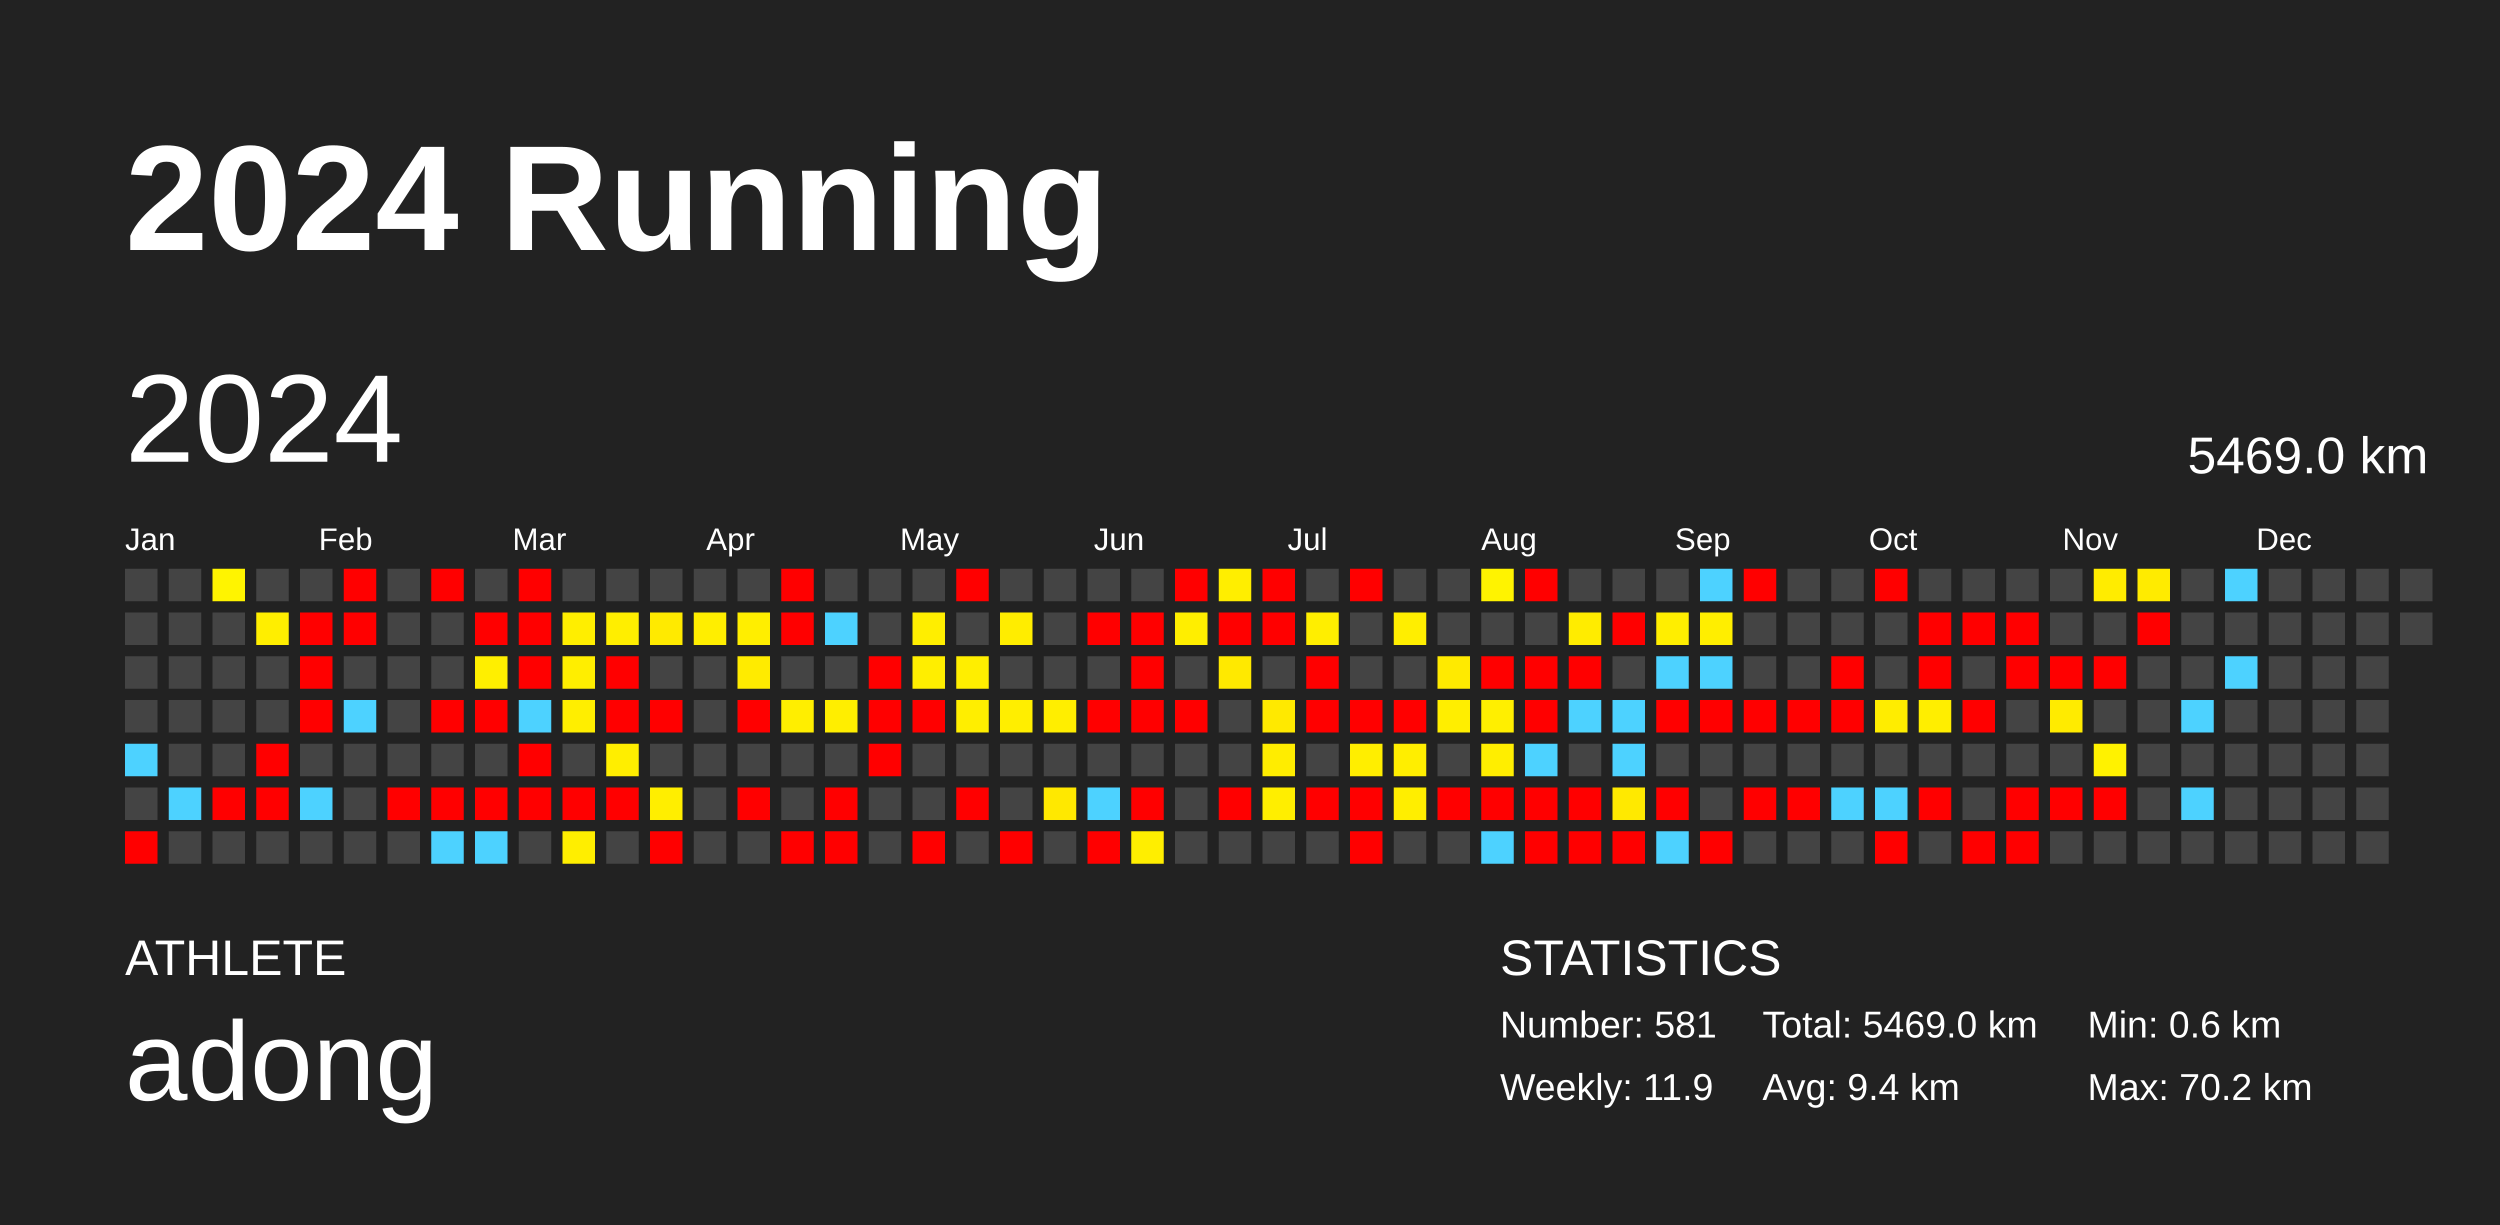
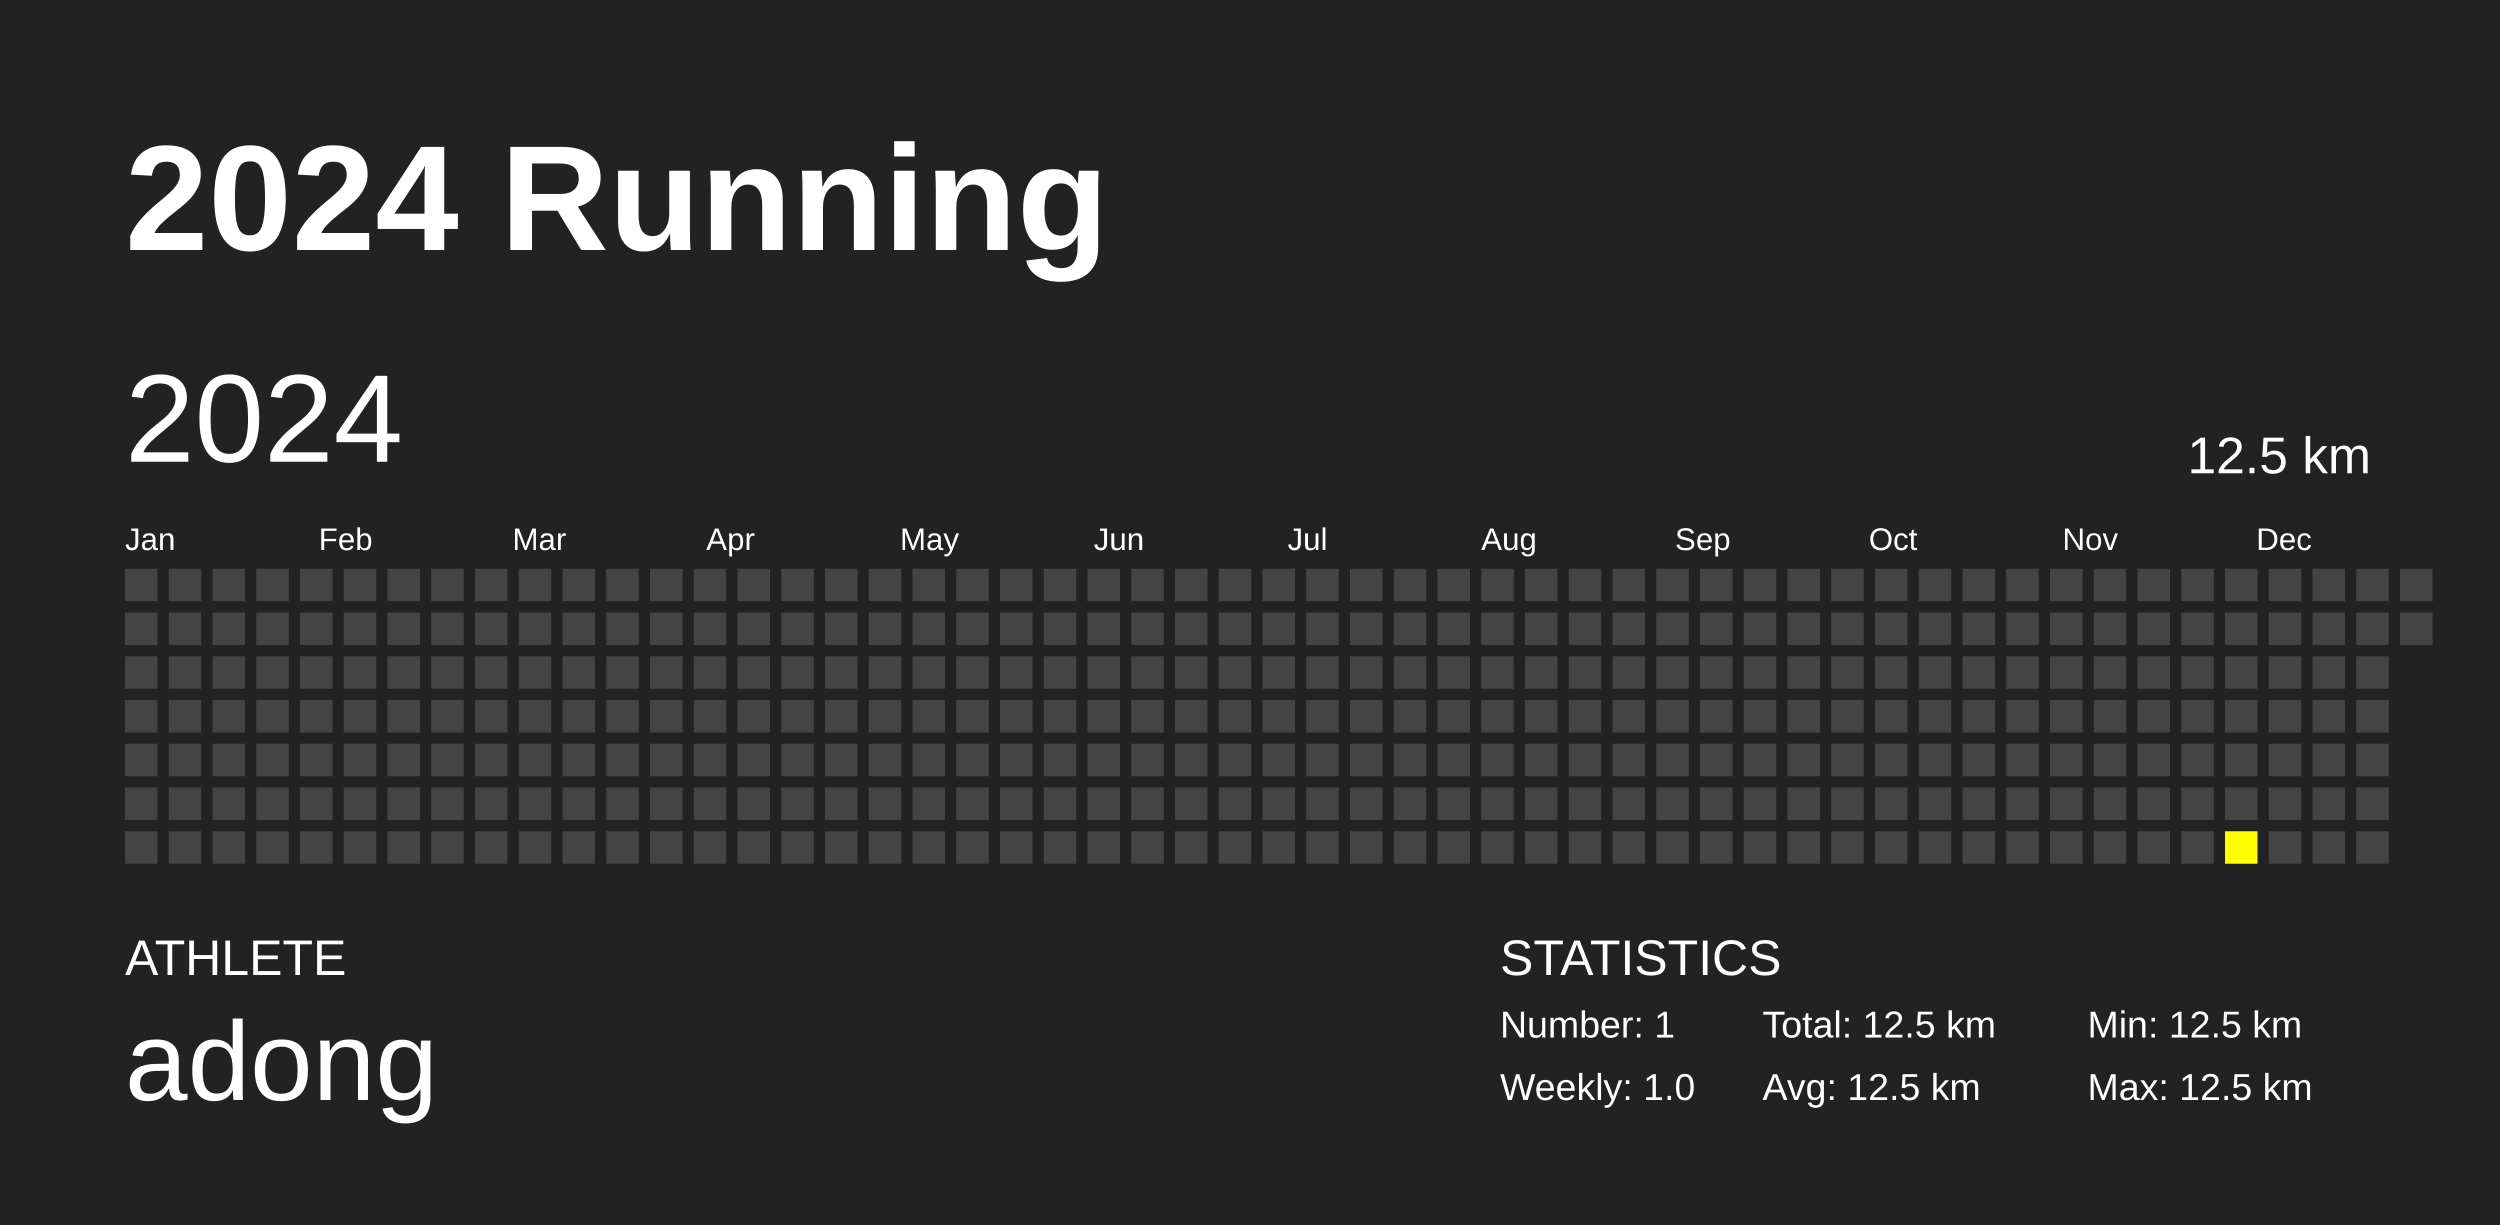
<svg xmlns="http://www.w3.org/2000/svg" baseProfile="full" height="98mm" version="1.1" viewBox="0,0,200,98" width="200mm">
  <defs />
  <rect fill="#222222" height="98" width="200" x="0" y="0" />
  <text fill="#FFFFFF" style="font-size:12px; font-family:Arial; font-weight:bold;" x="10" y="20">2024 Running</text>
  <text fill="#FFFFFF" style="font-size:4px; font-family:Arial" x="10" y="78">ATHLETE</text>
  <text fill="#FFFFFF" style="font-size:9px; font-family:Arial" x="10" y="88">adong</text>
  <text fill="#FFFFFF" style="font-size:4px; font-family:Arial" x="120" y="78">STATISTICS</text>
-   <text fill="#FFFFFF" style="font-size:3px; font-family:Arial" x="120" y="83">Number: 581</text>
-   <text fill="#FFFFFF" style="font-size:3px; font-family:Arial" x="120" y="88">Weekly: 11.9</text>
-   <text fill="#FFFFFF" style="font-size:3px; font-family:Arial" x="141" y="83">Total: 5469.0 km</text>
-   <text fill="#FFFFFF" style="font-size:3px; font-family:Arial" x="141" y="88">Avg: 9.4 km</text>
-   <text fill="#FFFFFF" style="font-size:3px; font-family:Arial" x="167" y="83">Min: 0.6 km</text>
-   <text fill="#FFFFFF" style="font-size:3px; font-family:Arial" x="167" y="88">Max: 70.2 km</text>
+   <text fill="#FFFFFF" style="font-size:3px; font-family:Arial" x="120" y="83">Number: 1</text>
+   <text fill="#FFFFFF" style="font-size:3px; font-family:Arial" x="120" y="88">Weekly: 1.0</text>
+   <text fill="#FFFFFF" style="font-size:3px; font-family:Arial" x="141" y="83">Total: 12.5 km</text>
+   <text fill="#FFFFFF" style="font-size:3px; font-family:Arial" x="141" y="88">Avg: 12.5 km</text>
+   <text fill="#FFFFFF" style="font-size:3px; font-family:Arial" x="167" y="83">Min: 12.5 km</text>
+   <text fill="#FFFFFF" style="font-size:3px; font-family:Arial" x="167" y="88">Max: 12.5 km</text>
  <text dominant-baseline="hanging" fill="#FFFFFF" style="font-size:10.0px; font-family:Arial;" x="10" y="30">2024</text>
-   <text dominant-baseline="hanging" fill="#FFFFFF" style="font-size:4.125px; font-family:Arial;" x="175" y="35">5469.0 km</text>
+   <text dominant-baseline="hanging" fill="#FFFFFF" style="font-size:4.125px; font-family:Arial;" x="175" y="35">12.5 km</text>
  <text fill="#FFFFFF" style="font-size:2.5px; font-family:Arial" x="10.0" y="44">Jan</text>
  <text fill="#FFFFFF" style="font-size:2.5px; font-family:Arial" x="25.5" y="44">Feb</text>
  <text fill="#FFFFFF" style="font-size:2.5px; font-family:Arial" x="41.0" y="44">Mar</text>
  <text fill="#FFFFFF" style="font-size:2.5px; font-family:Arial" x="56.5" y="44">Apr</text>
  <text fill="#FFFFFF" style="font-size:2.5px; font-family:Arial" x="72.0" y="44">May</text>
  <text fill="#FFFFFF" style="font-size:2.5px; font-family:Arial" x="87.5" y="44">Jun</text>
  <text fill="#FFFFFF" style="font-size:2.5px; font-family:Arial" x="103.0" y="44">Jul</text>
  <text fill="#FFFFFF" style="font-size:2.5px; font-family:Arial" x="118.5" y="44">Aug</text>
  <text fill="#FFFFFF" style="font-size:2.5px; font-family:Arial" x="134.0" y="44">Sep</text>
  <text fill="#FFFFFF" style="font-size:2.5px; font-family:Arial" x="149.5" y="44">Oct</text>
  <text fill="#FFFFFF" style="font-size:2.5px; font-family:Arial" x="165.0" y="44">Nov</text>
  <text fill="#FFFFFF" style="font-size:2.5px; font-family:Arial" x="180.5" y="44">Dec</text>
  <rect fill="#444444" height="2.6" width="2.6" x="10.0" y="45.5" />
  <rect fill="#444444" height="2.6" width="2.6" x="10.0" y="49.0" />
  <rect fill="#444444" height="2.6" width="2.6" x="10.0" y="52.5" />
  <rect fill="#444444" height="2.6" width="2.6" x="10.0" y="56.0" />
-   <rect fill="#4dd2ff" height="2.6" width="2.6" x="10.0" y="59.5" />
+   <rect fill="#444444" height="2.6" width="2.6" x="10.0" y="59.5" />
  <rect fill="#444444" height="2.6" width="2.6" x="10.0" y="63.0" />
-   <rect fill="red" height="2.6" width="2.6" x="10.0" y="66.5" />
+   <rect fill="#444444" height="2.6" width="2.6" x="10.0" y="66.5" />
  <rect fill="#444444" height="2.6" width="2.6" x="13.5" y="45.5" />
  <rect fill="#444444" height="2.6" width="2.6" x="13.5" y="49.0" />
  <rect fill="#444444" height="2.6" width="2.6" x="13.5" y="52.5" />
  <rect fill="#444444" height="2.6" width="2.6" x="13.5" y="56.0" />
  <rect fill="#444444" height="2.6" width="2.6" x="13.5" y="59.5" />
-   <rect fill="#4dd2ff" height="2.6" width="2.6" x="13.5" y="63.0" />
+   <rect fill="#444444" height="2.6" width="2.6" x="13.5" y="63.0" />
  <rect fill="#444444" height="2.6" width="2.6" x="13.5" y="66.5" />
-   <rect fill="#fff400" height="2.6" width="2.6" x="17.0" y="45.5" />
+   <rect fill="#444444" height="2.6" width="2.6" x="17.0" y="45.5" />
  <rect fill="#444444" height="2.6" width="2.6" x="17.0" y="49.0" />
  <rect fill="#444444" height="2.6" width="2.6" x="17.0" y="52.5" />
  <rect fill="#444444" height="2.6" width="2.6" x="17.0" y="56.0" />
  <rect fill="#444444" height="2.6" width="2.6" x="17.0" y="59.5" />
-   <rect fill="red" height="2.6" width="2.6" x="17.0" y="63.0" />
+   <rect fill="#444444" height="2.6" width="2.6" x="17.0" y="63.0" />
  <rect fill="#444444" height="2.6" width="2.6" x="17.0" y="66.5" />
  <rect fill="#444444" height="2.6" width="2.6" x="20.5" y="45.5" />
-   <rect fill="#ffee00" height="2.6" width="2.6" x="20.5" y="49.0" />
+   <rect fill="#444444" height="2.6" width="2.6" x="20.5" y="49.0" />
  <rect fill="#444444" height="2.6" width="2.6" x="20.5" y="52.5" />
  <rect fill="#444444" height="2.6" width="2.6" x="20.5" y="56.0" />
-   <rect fill="red" height="2.6" width="2.6" x="20.5" y="59.5" />
-   <rect fill="red" height="2.6" width="2.6" x="20.5" y="63.0" />
+   <rect fill="#444444" height="2.6" width="2.6" x="20.5" y="59.5" />
+   <rect fill="#444444" height="2.6" width="2.6" x="20.5" y="63.0" />
  <rect fill="#444444" height="2.6" width="2.6" x="20.5" y="66.5" />
  <rect fill="#444444" height="2.6" width="2.6" x="24.0" y="45.5" />
-   <rect fill="red" height="2.6" width="2.6" x="24.0" y="49.0" />
-   <rect fill="red" height="2.6" width="2.6" x="24.0" y="52.5" />
-   <rect fill="red" height="2.6" width="2.6" x="24.0" y="56.0" />
+   <rect fill="#444444" height="2.6" width="2.6" x="24.0" y="49.0" />
+   <rect fill="#444444" height="2.6" width="2.6" x="24.0" y="52.5" />
+   <rect fill="#444444" height="2.6" width="2.6" x="24.0" y="56.0" />
  <rect fill="#444444" height="2.6" width="2.6" x="24.0" y="59.5" />
-   <rect fill="#4dd2ff" height="2.6" width="2.6" x="24.0" y="63.0" />
+   <rect fill="#444444" height="2.6" width="2.6" x="24.0" y="63.0" />
  <rect fill="#444444" height="2.6" width="2.6" x="24.0" y="66.5" />
-   <rect fill="red" height="2.6" width="2.6" x="27.5" y="45.5" />
-   <rect fill="red" height="2.6" width="2.6" x="27.5" y="49.0" />
+   <rect fill="#444444" height="2.6" width="2.6" x="27.5" y="45.5" />
+   <rect fill="#444444" height="2.6" width="2.6" x="27.5" y="49.0" />
  <rect fill="#444444" height="2.6" width="2.6" x="27.5" y="52.5" />
-   <rect fill="#4dd2ff" height="2.6" width="2.6" x="27.5" y="56.0" />
+   <rect fill="#444444" height="2.6" width="2.6" x="27.5" y="56.0" />
  <rect fill="#444444" height="2.6" width="2.6" x="27.5" y="59.5" />
  <rect fill="#444444" height="2.6" width="2.6" x="27.5" y="63.0" />
  <rect fill="#444444" height="2.6" width="2.6" x="27.5" y="66.5" />
  <rect fill="#444444" height="2.6" width="2.6" x="31.0" y="45.5" />
  <rect fill="#444444" height="2.6" width="2.6" x="31.0" y="49.0" />
  <rect fill="#444444" height="2.6" width="2.6" x="31.0" y="52.5" />
  <rect fill="#444444" height="2.6" width="2.6" x="31.0" y="56.0" />
  <rect fill="#444444" height="2.6" width="2.6" x="31.0" y="59.5" />
-   <rect fill="red" height="2.6" width="2.6" x="31.0" y="63.0" />
+   <rect fill="#444444" height="2.6" width="2.6" x="31.0" y="63.0" />
  <rect fill="#444444" height="2.6" width="2.6" x="31.0" y="66.5" />
-   <rect fill="red" height="2.6" width="2.6" x="34.5" y="45.5" />
+   <rect fill="#444444" height="2.6" width="2.6" x="34.5" y="45.5" />
  <rect fill="#444444" height="2.6" width="2.6" x="34.5" y="49.0" />
  <rect fill="#444444" height="2.6" width="2.6" x="34.5" y="52.5" />
-   <rect fill="red" height="2.6" width="2.6" x="34.5" y="56.0" />
+   <rect fill="#444444" height="2.6" width="2.6" x="34.5" y="56.0" />
  <rect fill="#444444" height="2.6" width="2.6" x="34.5" y="59.5" />
-   <rect fill="red" height="2.6" width="2.6" x="34.5" y="63.0" />
-   <rect fill="#4dd2ff" height="2.6" width="2.6" x="34.5" y="66.5" />
+   <rect fill="#444444" height="2.6" width="2.6" x="34.5" y="63.0" />
+   <rect fill="#444444" height="2.6" width="2.6" x="34.5" y="66.5" />
  <rect fill="#444444" height="2.6" width="2.6" x="38.0" y="45.5" />
-   <rect fill="red" height="2.6" width="2.6" x="38.0" y="49.0" />
-   <rect fill="#ffef00" height="2.6" width="2.6" x="38.0" y="52.5" />
-   <rect fill="red" height="2.6" width="2.6" x="38.0" y="56.0" />
+   <rect fill="#444444" height="2.6" width="2.6" x="38.0" y="49.0" />
+   <rect fill="#444444" height="2.6" width="2.6" x="38.0" y="52.5" />
+   <rect fill="#444444" height="2.6" width="2.6" x="38.0" y="56.0" />
  <rect fill="#444444" height="2.6" width="2.6" x="38.0" y="59.5" />
-   <rect fill="red" height="2.6" width="2.6" x="38.0" y="63.0" />
-   <rect fill="#4dd2ff" height="2.6" width="2.6" x="38.0" y="66.5" />
-   <rect fill="red" height="2.6" width="2.6" x="41.5" y="45.5" />
-   <rect fill="red" height="2.6" width="2.6" x="41.5" y="49.0" />
-   <rect fill="red" height="2.6" width="2.6" x="41.5" y="52.5" />
-   <rect fill="#4dd2ff" height="2.6" width="2.6" x="41.5" y="56.0" />
-   <rect fill="red" height="2.6" width="2.6" x="41.5" y="59.5" />
-   <rect fill="red" height="2.6" width="2.6" x="41.5" y="63.0" />
+   <rect fill="#444444" height="2.6" width="2.6" x="38.0" y="63.0" />
+   <rect fill="#444444" height="2.6" width="2.6" x="38.0" y="66.5" />
+   <rect fill="#444444" height="2.6" width="2.6" x="41.5" y="45.5" />
+   <rect fill="#444444" height="2.6" width="2.6" x="41.5" y="49.0" />
+   <rect fill="#444444" height="2.6" width="2.6" x="41.5" y="52.5" />
+   <rect fill="#444444" height="2.6" width="2.6" x="41.5" y="56.0" />
+   <rect fill="#444444" height="2.6" width="2.6" x="41.5" y="59.5" />
+   <rect fill="#444444" height="2.6" width="2.6" x="41.5" y="63.0" />
  <rect fill="#444444" height="2.6" width="2.6" x="41.5" y="66.5" />
  <rect fill="#444444" height="2.6" width="2.6" x="45.0" y="45.5" />
-   <rect fill="#ffee00" height="2.6" width="2.6" x="45.0" y="49.0" />
-   <rect fill="#ffee00" height="2.6" width="2.6" x="45.0" y="52.5" />
-   <rect fill="#ffee00" height="2.6" width="2.6" x="45.0" y="56.0" />
+   <rect fill="#444444" height="2.6" width="2.6" x="45.0" y="49.0" />
+   <rect fill="#444444" height="2.6" width="2.6" x="45.0" y="52.5" />
+   <rect fill="#444444" height="2.6" width="2.6" x="45.0" y="56.0" />
  <rect fill="#444444" height="2.6" width="2.6" x="45.0" y="59.5" />
-   <rect fill="red" height="2.6" width="2.6" x="45.0" y="63.0" />
-   <rect fill="#ffee00" height="2.6" width="2.6" x="45.0" y="66.5" />
+   <rect fill="#444444" height="2.6" width="2.6" x="45.0" y="63.0" />
+   <rect fill="#444444" height="2.6" width="2.6" x="45.0" y="66.5" />
  <rect fill="#444444" height="2.6" width="2.6" x="48.5" y="45.5" />
-   <rect fill="#ffee00" height="2.6" width="2.6" x="48.5" y="49.0" />
-   <rect fill="red" height="2.6" width="2.6" x="48.5" y="52.5" />
-   <rect fill="red" height="2.6" width="2.6" x="48.5" y="56.0" />
-   <rect fill="#ffee00" height="2.6" width="2.6" x="48.5" y="59.5" />
-   <rect fill="red" height="2.6" width="2.6" x="48.5" y="63.0" />
+   <rect fill="#444444" height="2.6" width="2.6" x="48.5" y="49.0" />
+   <rect fill="#444444" height="2.6" width="2.6" x="48.5" y="52.5" />
+   <rect fill="#444444" height="2.6" width="2.6" x="48.5" y="56.0" />
+   <rect fill="#444444" height="2.6" width="2.6" x="48.5" y="59.5" />
+   <rect fill="#444444" height="2.6" width="2.6" x="48.5" y="63.0" />
  <rect fill="#444444" height="2.6" width="2.6" x="48.5" y="66.5" />
  <rect fill="#444444" height="2.6" width="2.6" x="52.0" y="45.5" />
-   <rect fill="#ffea00" height="2.6" width="2.6" x="52.0" y="49.0" />
+   <rect fill="#444444" height="2.6" width="2.6" x="52.0" y="49.0" />
  <rect fill="#444444" height="2.6" width="2.6" x="52.0" y="52.5" />
-   <rect fill="red" height="2.6" width="2.6" x="52.0" y="56.0" />
+   <rect fill="#444444" height="2.6" width="2.6" x="52.0" y="56.0" />
  <rect fill="#444444" height="2.6" width="2.6" x="52.0" y="59.5" />
-   <rect fill="#ffee00" height="2.6" width="2.6" x="52.0" y="63.0" />
-   <rect fill="red" height="2.6" width="2.6" x="52.0" y="66.5" />
+   <rect fill="#444444" height="2.6" width="2.6" x="52.0" y="63.0" />
+   <rect fill="#444444" height="2.6" width="2.6" x="52.0" y="66.5" />
  <rect fill="#444444" height="2.6" width="2.6" x="55.5" y="45.5" />
-   <rect fill="#ffee00" height="2.6" width="2.6" x="55.5" y="49.0" />
+   <rect fill="#444444" height="2.6" width="2.6" x="55.5" y="49.0" />
  <rect fill="#444444" height="2.6" width="2.6" x="55.5" y="52.5" />
  <rect fill="#444444" height="2.6" width="2.6" x="55.5" y="56.0" />
  <rect fill="#444444" height="2.6" width="2.6" x="55.5" y="59.5" />
  <rect fill="#444444" height="2.6" width="2.6" x="55.5" y="63.0" />
  <rect fill="#444444" height="2.6" width="2.6" x="55.5" y="66.5" />
  <rect fill="#444444" height="2.6" width="2.6" x="59.0" y="45.5" />
-   <rect fill="#ffee00" height="2.6" width="2.6" x="59.0" y="49.0" />
-   <rect fill="#ffeb00" height="2.6" width="2.6" x="59.0" y="52.5" />
-   <rect fill="red" height="2.6" width="2.6" x="59.0" y="56.0" />
+   <rect fill="#444444" height="2.6" width="2.6" x="59.0" y="49.0" />
+   <rect fill="#444444" height="2.6" width="2.6" x="59.0" y="52.5" />
+   <rect fill="#444444" height="2.6" width="2.6" x="59.0" y="56.0" />
  <rect fill="#444444" height="2.6" width="2.6" x="59.0" y="59.5" />
-   <rect fill="red" height="2.6" width="2.6" x="59.0" y="63.0" />
+   <rect fill="#444444" height="2.6" width="2.6" x="59.0" y="63.0" />
  <rect fill="#444444" height="2.6" width="2.6" x="59.0" y="66.5" />
-   <rect fill="red" height="2.6" width="2.6" x="62.5" y="45.5" />
-   <rect fill="red" height="2.6" width="2.6" x="62.5" y="49.0" />
+   <rect fill="#444444" height="2.6" width="2.6" x="62.5" y="45.5" />
+   <rect fill="#444444" height="2.6" width="2.6" x="62.5" y="49.0" />
  <rect fill="#444444" height="2.6" width="2.6" x="62.5" y="52.5" />
-   <rect fill="#ffee00" height="2.6" width="2.6" x="62.5" y="56.0" />
+   <rect fill="#444444" height="2.6" width="2.6" x="62.5" y="56.0" />
  <rect fill="#444444" height="2.6" width="2.6" x="62.5" y="59.5" />
  <rect fill="#444444" height="2.6" width="2.6" x="62.5" y="63.0" />
-   <rect fill="red" height="2.6" width="2.6" x="62.5" y="66.5" />
+   <rect fill="#444444" height="2.6" width="2.6" x="62.5" y="66.5" />
  <rect fill="#444444" height="2.6" width="2.6" x="66.0" y="45.5" />
-   <rect fill="#4dd2ff" height="2.6" width="2.6" x="66.0" y="49.0" />
+   <rect fill="#444444" height="2.6" width="2.6" x="66.0" y="49.0" />
  <rect fill="#444444" height="2.6" width="2.6" x="66.0" y="52.5" />
-   <rect fill="#ffee00" height="2.6" width="2.6" x="66.0" y="56.0" />
+   <rect fill="#444444" height="2.6" width="2.6" x="66.0" y="56.0" />
  <rect fill="#444444" height="2.6" width="2.6" x="66.0" y="59.5" />
-   <rect fill="red" height="2.6" width="2.6" x="66.0" y="63.0" />
-   <rect fill="red" height="2.6" width="2.6" x="66.0" y="66.5" />
+   <rect fill="#444444" height="2.6" width="2.6" x="66.0" y="63.0" />
+   <rect fill="#444444" height="2.6" width="2.6" x="66.0" y="66.5" />
  <rect fill="#444444" height="2.6" width="2.6" x="69.5" y="45.5" />
  <rect fill="#444444" height="2.6" width="2.6" x="69.5" y="49.0" />
-   <rect fill="red" height="2.6" width="2.6" x="69.5" y="52.5" />
-   <rect fill="red" height="2.6" width="2.6" x="69.5" y="56.0" />
-   <rect fill="red" height="2.6" width="2.6" x="69.5" y="59.5" />
+   <rect fill="#444444" height="2.6" width="2.6" x="69.5" y="52.5" />
+   <rect fill="#444444" height="2.6" width="2.6" x="69.5" y="56.0" />
+   <rect fill="#444444" height="2.6" width="2.6" x="69.5" y="59.5" />
  <rect fill="#444444" height="2.6" width="2.6" x="69.5" y="63.0" />
  <rect fill="#444444" height="2.6" width="2.6" x="69.5" y="66.5" />
  <rect fill="#444444" height="2.6" width="2.6" x="73.0" y="45.5" />
-   <rect fill="#ffee00" height="2.6" width="2.6" x="73.0" y="49.0" />
-   <rect fill="#ffee00" height="2.6" width="2.6" x="73.0" y="52.5" />
-   <rect fill="red" height="2.6" width="2.6" x="73.0" y="56.0" />
+   <rect fill="#444444" height="2.6" width="2.6" x="73.0" y="49.0" />
+   <rect fill="#444444" height="2.6" width="2.6" x="73.0" y="52.5" />
+   <rect fill="#444444" height="2.6" width="2.6" x="73.0" y="56.0" />
  <rect fill="#444444" height="2.6" width="2.6" x="73.0" y="59.5" />
  <rect fill="#444444" height="2.6" width="2.6" x="73.0" y="63.0" />
-   <rect fill="red" height="2.6" width="2.6" x="73.0" y="66.5" />
-   <rect fill="red" height="2.6" width="2.6" x="76.5" y="45.5" />
+   <rect fill="#444444" height="2.6" width="2.6" x="73.0" y="66.5" />
+   <rect fill="#444444" height="2.6" width="2.6" x="76.5" y="45.5" />
  <rect fill="#444444" height="2.6" width="2.6" x="76.5" y="49.0" />
-   <rect fill="#ffee00" height="2.6" width="2.6" x="76.5" y="52.5" />
-   <rect fill="#ffee00" height="2.6" width="2.6" x="76.5" y="56.0" />
+   <rect fill="#444444" height="2.6" width="2.6" x="76.5" y="52.5" />
+   <rect fill="#444444" height="2.6" width="2.6" x="76.5" y="56.0" />
  <rect fill="#444444" height="2.6" width="2.6" x="76.5" y="59.5" />
-   <rect fill="red" height="2.6" width="2.6" x="76.5" y="63.0" />
+   <rect fill="#444444" height="2.6" width="2.6" x="76.5" y="63.0" />
  <rect fill="#444444" height="2.6" width="2.6" x="76.5" y="66.5" />
  <rect fill="#444444" height="2.6" width="2.6" x="80.0" y="45.5" />
-   <rect fill="#ffed00" height="2.6" width="2.6" x="80.0" y="49.0" />
+   <rect fill="#444444" height="2.6" width="2.6" x="80.0" y="49.0" />
  <rect fill="#444444" height="2.6" width="2.6" x="80.0" y="52.5" />
-   <rect fill="#ffee00" height="2.6" width="2.6" x="80.0" y="56.0" />
+   <rect fill="#444444" height="2.6" width="2.6" x="80.0" y="56.0" />
  <rect fill="#444444" height="2.6" width="2.6" x="80.0" y="59.5" />
  <rect fill="#444444" height="2.6" width="2.6" x="80.0" y="63.0" />
-   <rect fill="red" height="2.6" width="2.6" x="80.0" y="66.5" />
+   <rect fill="#444444" height="2.6" width="2.6" x="80.0" y="66.5" />
  <rect fill="#444444" height="2.6" width="2.6" x="83.5" y="45.5" />
  <rect fill="#444444" height="2.6" width="2.6" x="83.5" y="49.0" />
  <rect fill="#444444" height="2.6" width="2.6" x="83.5" y="52.5" />
-   <rect fill="#ffee00" height="2.6" width="2.6" x="83.5" y="56.0" />
+   <rect fill="#444444" height="2.6" width="2.6" x="83.5" y="56.0" />
  <rect fill="#444444" height="2.6" width="2.6" x="83.5" y="59.5" />
-   <rect fill="#ffe800" height="2.6" width="2.6" x="83.5" y="63.0" />
+   <rect fill="#444444" height="2.6" width="2.6" x="83.5" y="63.0" />
  <rect fill="#444444" height="2.6" width="2.6" x="83.5" y="66.5" />
  <rect fill="#444444" height="2.6" width="2.6" x="87.0" y="45.5" />
-   <rect fill="red" height="2.6" width="2.6" x="87.0" y="49.0" />
+   <rect fill="#444444" height="2.6" width="2.6" x="87.0" y="49.0" />
  <rect fill="#444444" height="2.6" width="2.6" x="87.0" y="52.5" />
-   <rect fill="red" height="2.6" width="2.6" x="87.0" y="56.0" />
+   <rect fill="#444444" height="2.6" width="2.6" x="87.0" y="56.0" />
  <rect fill="#444444" height="2.6" width="2.6" x="87.0" y="59.5" />
-   <rect fill="#4dd2ff" height="2.6" width="2.6" x="87.0" y="63.0" />
-   <rect fill="red" height="2.6" width="2.6" x="87.0" y="66.5" />
+   <rect fill="#444444" height="2.6" width="2.6" x="87.0" y="63.0" />
+   <rect fill="#444444" height="2.6" width="2.6" x="87.0" y="66.5" />
  <rect fill="#444444" height="2.6" width="2.6" x="90.5" y="45.5" />
-   <rect fill="red" height="2.6" width="2.6" x="90.5" y="49.0" />
-   <rect fill="red" height="2.6" width="2.6" x="90.5" y="52.5" />
-   <rect fill="red" height="2.6" width="2.6" x="90.5" y="56.0" />
+   <rect fill="#444444" height="2.6" width="2.6" x="90.5" y="49.0" />
+   <rect fill="#444444" height="2.6" width="2.6" x="90.5" y="52.5" />
+   <rect fill="#444444" height="2.6" width="2.6" x="90.5" y="56.0" />
  <rect fill="#444444" height="2.6" width="2.6" x="90.5" y="59.5" />
-   <rect fill="red" height="2.6" width="2.6" x="90.5" y="63.0" />
-   <rect fill="#ffee00" height="2.6" width="2.6" x="90.5" y="66.5" />
-   <rect fill="red" height="2.6" width="2.6" x="94.0" y="45.5" />
-   <rect fill="#ffee00" height="2.6" width="2.6" x="94.0" y="49.0" />
+   <rect fill="#444444" height="2.6" width="2.6" x="90.5" y="63.0" />
+   <rect fill="#444444" height="2.6" width="2.6" x="90.5" y="66.5" />
+   <rect fill="#444444" height="2.6" width="2.6" x="94.0" y="45.5" />
+   <rect fill="#444444" height="2.6" width="2.6" x="94.0" y="49.0" />
  <rect fill="#444444" height="2.6" width="2.6" x="94.0" y="52.5" />
-   <rect fill="red" height="2.6" width="2.6" x="94.0" y="56.0" />
+   <rect fill="#444444" height="2.6" width="2.6" x="94.0" y="56.0" />
  <rect fill="#444444" height="2.6" width="2.6" x="94.0" y="59.5" />
  <rect fill="#444444" height="2.6" width="2.6" x="94.0" y="63.0" />
  <rect fill="#444444" height="2.6" width="2.6" x="94.0" y="66.5" />
-   <rect fill="#ffee00" height="2.6" width="2.6" x="97.5" y="45.5" />
-   <rect fill="red" height="2.6" width="2.6" x="97.5" y="49.0" />
-   <rect fill="#ffe900" height="2.6" width="2.6" x="97.5" y="52.5" />
+   <rect fill="#444444" height="2.6" width="2.6" x="97.5" y="45.5" />
+   <rect fill="#444444" height="2.6" width="2.6" x="97.5" y="49.0" />
+   <rect fill="#444444" height="2.6" width="2.6" x="97.5" y="52.5" />
  <rect fill="#444444" height="2.6" width="2.6" x="97.5" y="56.0" />
  <rect fill="#444444" height="2.6" width="2.6" x="97.5" y="59.5" />
-   <rect fill="red" height="2.6" width="2.6" x="97.5" y="63.0" />
+   <rect fill="#444444" height="2.6" width="2.6" x="97.5" y="63.0" />
  <rect fill="#444444" height="2.6" width="2.6" x="97.5" y="66.5" />
-   <rect fill="red" height="2.6" width="2.6" x="101.0" y="45.5" />
-   <rect fill="red" height="2.6" width="2.6" x="101.0" y="49.0" />
+   <rect fill="#444444" height="2.6" width="2.6" x="101.0" y="45.5" />
+   <rect fill="#444444" height="2.6" width="2.6" x="101.0" y="49.0" />
  <rect fill="#444444" height="2.6" width="2.6" x="101.0" y="52.5" />
-   <rect fill="#ffe900" height="2.6" width="2.6" x="101.0" y="56.0" />
-   <rect fill="#ffed00" height="2.6" width="2.6" x="101.0" y="59.5" />
-   <rect fill="#ffee00" height="2.6" width="2.6" x="101.0" y="63.0" />
+   <rect fill="#444444" height="2.6" width="2.6" x="101.0" y="56.0" />
+   <rect fill="#444444" height="2.6" width="2.6" x="101.0" y="59.5" />
+   <rect fill="#444444" height="2.6" width="2.6" x="101.0" y="63.0" />
  <rect fill="#444444" height="2.6" width="2.6" x="101.0" y="66.5" />
  <rect fill="#444444" height="2.6" width="2.6" x="104.5" y="45.5" />
-   <rect fill="#ffee00" height="2.6" width="2.6" x="104.5" y="49.0" />
-   <rect fill="red" height="2.6" width="2.6" x="104.5" y="52.5" />
-   <rect fill="red" height="2.6" width="2.6" x="104.5" y="56.0" />
+   <rect fill="#444444" height="2.6" width="2.6" x="104.5" y="49.0" />
+   <rect fill="#444444" height="2.6" width="2.6" x="104.5" y="52.5" />
+   <rect fill="#444444" height="2.6" width="2.6" x="104.5" y="56.0" />
  <rect fill="#444444" height="2.6" width="2.6" x="104.5" y="59.5" />
-   <rect fill="red" height="2.6" width="2.6" x="104.5" y="63.0" />
+   <rect fill="#444444" height="2.6" width="2.6" x="104.5" y="63.0" />
  <rect fill="#444444" height="2.6" width="2.6" x="104.5" y="66.5" />
-   <rect fill="red" height="2.6" width="2.6" x="108.0" y="45.5" />
+   <rect fill="#444444" height="2.6" width="2.6" x="108.0" y="45.5" />
  <rect fill="#444444" height="2.6" width="2.6" x="108.0" y="49.0" />
  <rect fill="#444444" height="2.6" width="2.6" x="108.0" y="52.5" />
-   <rect fill="red" height="2.6" width="2.6" x="108.0" y="56.0" />
-   <rect fill="#ffee00" height="2.6" width="2.6" x="108.0" y="59.5" />
-   <rect fill="red" height="2.6" width="2.6" x="108.0" y="63.0" />
-   <rect fill="red" height="2.6" width="2.6" x="108.0" y="66.5" />
+   <rect fill="#444444" height="2.6" width="2.6" x="108.0" y="56.0" />
+   <rect fill="#444444" height="2.6" width="2.6" x="108.0" y="59.5" />
+   <rect fill="#444444" height="2.6" width="2.6" x="108.0" y="63.0" />
+   <rect fill="#444444" height="2.6" width="2.6" x="108.0" y="66.5" />
  <rect fill="#444444" height="2.6" width="2.6" x="111.5" y="45.5" />
-   <rect fill="#ffee00" height="2.6" width="2.6" x="111.5" y="49.0" />
+   <rect fill="#444444" height="2.6" width="2.6" x="111.5" y="49.0" />
  <rect fill="#444444" height="2.6" width="2.6" x="111.5" y="52.5" />
-   <rect fill="red" height="2.6" width="2.6" x="111.5" y="56.0" />
-   <rect fill="#ffee00" height="2.6" width="2.6" x="111.5" y="59.5" />
-   <rect fill="#ffee00" height="2.6" width="2.6" x="111.5" y="63.0" />
+   <rect fill="#444444" height="2.6" width="2.6" x="111.5" y="56.0" />
+   <rect fill="#444444" height="2.6" width="2.6" x="111.5" y="59.5" />
+   <rect fill="#444444" height="2.6" width="2.6" x="111.5" y="63.0" />
  <rect fill="#444444" height="2.6" width="2.6" x="111.5" y="66.5" />
  <rect fill="#444444" height="2.6" width="2.6" x="115.0" y="45.5" />
  <rect fill="#444444" height="2.6" width="2.6" x="115.0" y="49.0" />
-   <rect fill="#ffea00" height="2.6" width="2.6" x="115.0" y="52.5" />
-   <rect fill="#ffee00" height="2.6" width="2.6" x="115.0" y="56.0" />
+   <rect fill="#444444" height="2.6" width="2.6" x="115.0" y="52.5" />
+   <rect fill="#444444" height="2.6" width="2.6" x="115.0" y="56.0" />
  <rect fill="#444444" height="2.6" width="2.6" x="115.0" y="59.5" />
-   <rect fill="red" height="2.6" width="2.6" x="115.0" y="63.0" />
+   <rect fill="#444444" height="2.6" width="2.6" x="115.0" y="63.0" />
  <rect fill="#444444" height="2.6" width="2.6" x="115.0" y="66.5" />
-   <rect fill="#fff300" height="2.6" width="2.6" x="118.5" y="45.5" />
+   <rect fill="#444444" height="2.6" width="2.6" x="118.5" y="45.5" />
  <rect fill="#444444" height="2.6" width="2.6" x="118.5" y="49.0" />
-   <rect fill="red" height="2.6" width="2.6" x="118.5" y="52.5" />
-   <rect fill="#ffef00" height="2.6" width="2.6" x="118.5" y="56.0" />
-   <rect fill="#ffee00" height="2.6" width="2.6" x="118.5" y="59.5" />
-   <rect fill="red" height="2.6" width="2.6" x="118.5" y="63.0" />
-   <rect fill="#4dd2ff" height="2.6" width="2.6" x="118.5" y="66.5" />
-   <rect fill="red" height="2.6" width="2.6" x="122.0" y="45.5" />
+   <rect fill="#444444" height="2.6" width="2.6" x="118.5" y="52.5" />
+   <rect fill="#444444" height="2.6" width="2.6" x="118.5" y="56.0" />
+   <rect fill="#444444" height="2.6" width="2.6" x="118.5" y="59.5" />
+   <rect fill="#444444" height="2.6" width="2.6" x="118.5" y="63.0" />
+   <rect fill="#444444" height="2.6" width="2.6" x="118.5" y="66.5" />
+   <rect fill="#444444" height="2.6" width="2.6" x="122.0" y="45.5" />
  <rect fill="#444444" height="2.6" width="2.6" x="122.0" y="49.0" />
-   <rect fill="red" height="2.6" width="2.6" x="122.0" y="52.5" />
-   <rect fill="red" height="2.6" width="2.6" x="122.0" y="56.0" />
-   <rect fill="#4dd2ff" height="2.6" width="2.6" x="122.0" y="59.5" />
-   <rect fill="red" height="2.6" width="2.6" x="122.0" y="63.0" />
-   <rect fill="red" height="2.6" width="2.6" x="122.0" y="66.5" />
+   <rect fill="#444444" height="2.6" width="2.6" x="122.0" y="52.5" />
+   <rect fill="#444444" height="2.6" width="2.6" x="122.0" y="56.0" />
+   <rect fill="#444444" height="2.6" width="2.6" x="122.0" y="59.5" />
+   <rect fill="#444444" height="2.6" width="2.6" x="122.0" y="63.0" />
+   <rect fill="#444444" height="2.6" width="2.6" x="122.0" y="66.5" />
  <rect fill="#444444" height="2.6" width="2.6" x="125.5" y="45.5" />
-   <rect fill="#ffec00" height="2.6" width="2.6" x="125.5" y="49.0" />
-   <rect fill="red" height="2.6" width="2.6" x="125.5" y="52.5" />
-   <rect fill="#4dd2ff" height="2.6" width="2.6" x="125.5" y="56.0" />
+   <rect fill="#444444" height="2.6" width="2.6" x="125.5" y="49.0" />
+   <rect fill="#444444" height="2.6" width="2.6" x="125.5" y="52.5" />
+   <rect fill="#444444" height="2.6" width="2.6" x="125.5" y="56.0" />
  <rect fill="#444444" height="2.6" width="2.6" x="125.5" y="59.5" />
-   <rect fill="red" height="2.6" width="2.6" x="125.5" y="63.0" />
-   <rect fill="red" height="2.6" width="2.6" x="125.5" y="66.5" />
+   <rect fill="#444444" height="2.6" width="2.6" x="125.5" y="63.0" />
+   <rect fill="#444444" height="2.6" width="2.6" x="125.5" y="66.5" />
  <rect fill="#444444" height="2.6" width="2.6" x="129.0" y="45.5" />
-   <rect fill="red" height="2.6" width="2.6" x="129.0" y="49.0" />
+   <rect fill="#444444" height="2.6" width="2.6" x="129.0" y="49.0" />
  <rect fill="#444444" height="2.6" width="2.6" x="129.0" y="52.5" />
-   <rect fill="#4dd2ff" height="2.6" width="2.6" x="129.0" y="56.0" />
-   <rect fill="#4dd2ff" height="2.6" width="2.6" x="129.0" y="59.5" />
-   <rect fill="#ffe900" height="2.6" width="2.6" x="129.0" y="63.0" />
-   <rect fill="red" height="2.6" width="2.6" x="129.0" y="66.5" />
+   <rect fill="#444444" height="2.6" width="2.6" x="129.0" y="56.0" />
+   <rect fill="#444444" height="2.6" width="2.6" x="129.0" y="59.5" />
+   <rect fill="#444444" height="2.6" width="2.6" x="129.0" y="63.0" />
+   <rect fill="#444444" height="2.6" width="2.6" x="129.0" y="66.5" />
  <rect fill="#444444" height="2.6" width="2.6" x="132.5" y="45.5" />
-   <rect fill="#ffee00" height="2.6" width="2.6" x="132.5" y="49.0" />
-   <rect fill="#4dd2ff" height="2.6" width="2.6" x="132.5" y="52.5" />
-   <rect fill="red" height="2.6" width="2.6" x="132.5" y="56.0" />
+   <rect fill="#444444" height="2.6" width="2.6" x="132.5" y="49.0" />
+   <rect fill="#444444" height="2.6" width="2.6" x="132.5" y="52.5" />
+   <rect fill="#444444" height="2.6" width="2.6" x="132.5" y="56.0" />
  <rect fill="#444444" height="2.6" width="2.6" x="132.5" y="59.5" />
-   <rect fill="red" height="2.6" width="2.6" x="132.5" y="63.0" />
-   <rect fill="#4dd2ff" height="2.6" width="2.6" x="132.5" y="66.5" />
-   <rect fill="#4dd2ff" height="2.6" width="2.6" x="136.0" y="45.5" />
-   <rect fill="#ffee00" height="2.6" width="2.6" x="136.0" y="49.0" />
-   <rect fill="#4dd2ff" height="2.6" width="2.6" x="136.0" y="52.5" />
-   <rect fill="red" height="2.6" width="2.6" x="136.0" y="56.0" />
+   <rect fill="#444444" height="2.6" width="2.6" x="132.5" y="63.0" />
+   <rect fill="#444444" height="2.6" width="2.6" x="132.5" y="66.5" />
+   <rect fill="#444444" height="2.6" width="2.6" x="136.0" y="45.5" />
+   <rect fill="#444444" height="2.6" width="2.6" x="136.0" y="49.0" />
+   <rect fill="#444444" height="2.6" width="2.6" x="136.0" y="52.5" />
+   <rect fill="#444444" height="2.6" width="2.6" x="136.0" y="56.0" />
  <rect fill="#444444" height="2.6" width="2.6" x="136.0" y="59.5" />
  <rect fill="#444444" height="2.6" width="2.6" x="136.0" y="63.0" />
-   <rect fill="red" height="2.6" width="2.6" x="136.0" y="66.5" />
-   <rect fill="red" height="2.6" width="2.6" x="139.5" y="45.5" />
+   <rect fill="#444444" height="2.6" width="2.6" x="136.0" y="66.5" />
+   <rect fill="#444444" height="2.6" width="2.6" x="139.5" y="45.5" />
  <rect fill="#444444" height="2.6" width="2.6" x="139.5" y="49.0" />
  <rect fill="#444444" height="2.6" width="2.6" x="139.5" y="52.5" />
-   <rect fill="red" height="2.6" width="2.6" x="139.5" y="56.0" />
+   <rect fill="#444444" height="2.6" width="2.6" x="139.5" y="56.0" />
  <rect fill="#444444" height="2.6" width="2.6" x="139.5" y="59.5" />
-   <rect fill="red" height="2.6" width="2.6" x="139.5" y="63.0" />
+   <rect fill="#444444" height="2.6" width="2.6" x="139.5" y="63.0" />
  <rect fill="#444444" height="2.6" width="2.6" x="139.5" y="66.5" />
  <rect fill="#444444" height="2.6" width="2.6" x="143.0" y="45.5" />
  <rect fill="#444444" height="2.6" width="2.6" x="143.0" y="49.0" />
  <rect fill="#444444" height="2.6" width="2.6" x="143.0" y="52.5" />
-   <rect fill="red" height="2.6" width="2.6" x="143.0" y="56.0" />
+   <rect fill="#444444" height="2.6" width="2.6" x="143.0" y="56.0" />
  <rect fill="#444444" height="2.6" width="2.6" x="143.0" y="59.5" />
-   <rect fill="red" height="2.6" width="2.6" x="143.0" y="63.0" />
+   <rect fill="#444444" height="2.6" width="2.6" x="143.0" y="63.0" />
  <rect fill="#444444" height="2.6" width="2.6" x="143.0" y="66.5" />
  <rect fill="#444444" height="2.6" width="2.6" x="146.5" y="45.5" />
  <rect fill="#444444" height="2.6" width="2.6" x="146.5" y="49.0" />
-   <rect fill="red" height="2.6" width="2.6" x="146.5" y="52.5" />
-   <rect fill="red" height="2.6" width="2.6" x="146.5" y="56.0" />
+   <rect fill="#444444" height="2.6" width="2.6" x="146.5" y="52.5" />
+   <rect fill="#444444" height="2.6" width="2.6" x="146.5" y="56.0" />
  <rect fill="#444444" height="2.6" width="2.6" x="146.5" y="59.5" />
-   <rect fill="#4dd2ff" height="2.6" width="2.6" x="146.5" y="63.0" />
+   <rect fill="#444444" height="2.6" width="2.6" x="146.5" y="63.0" />
  <rect fill="#444444" height="2.6" width="2.6" x="146.5" y="66.5" />
-   <rect fill="red" height="2.6" width="2.6" x="150.0" y="45.5" />
+   <rect fill="#444444" height="2.6" width="2.6" x="150.0" y="45.5" />
  <rect fill="#444444" height="2.6" width="2.6" x="150.0" y="49.0" />
  <rect fill="#444444" height="2.6" width="2.6" x="150.0" y="52.5" />
-   <rect fill="#ffed00" height="2.6" width="2.6" x="150.0" y="56.0" />
+   <rect fill="#444444" height="2.6" width="2.6" x="150.0" y="56.0" />
  <rect fill="#444444" height="2.6" width="2.6" x="150.0" y="59.5" />
-   <rect fill="#4dd2ff" height="2.6" width="2.6" x="150.0" y="63.0" />
-   <rect fill="red" height="2.6" width="2.6" x="150.0" y="66.5" />
+   <rect fill="#444444" height="2.6" width="2.6" x="150.0" y="63.0" />
+   <rect fill="#444444" height="2.6" width="2.6" x="150.0" y="66.5" />
  <rect fill="#444444" height="2.6" width="2.6" x="153.5" y="45.5" />
-   <rect fill="red" height="2.6" width="2.6" x="153.5" y="49.0" />
-   <rect fill="red" height="2.6" width="2.6" x="153.5" y="52.5" />
-   <rect fill="#ffee00" height="2.6" width="2.6" x="153.5" y="56.0" />
+   <rect fill="#444444" height="2.6" width="2.6" x="153.5" y="49.0" />
+   <rect fill="#444444" height="2.6" width="2.6" x="153.5" y="52.5" />
+   <rect fill="#444444" height="2.6" width="2.6" x="153.5" y="56.0" />
  <rect fill="#444444" height="2.6" width="2.6" x="153.5" y="59.5" />
-   <rect fill="red" height="2.6" width="2.6" x="153.5" y="63.0" />
+   <rect fill="#444444" height="2.6" width="2.6" x="153.5" y="63.0" />
  <rect fill="#444444" height="2.6" width="2.6" x="153.5" y="66.5" />
  <rect fill="#444444" height="2.6" width="2.6" x="157.0" y="45.5" />
-   <rect fill="red" height="2.6" width="2.6" x="157.0" y="49.0" />
+   <rect fill="#444444" height="2.6" width="2.6" x="157.0" y="49.0" />
  <rect fill="#444444" height="2.6" width="2.6" x="157.0" y="52.5" />
-   <rect fill="red" height="2.6" width="2.6" x="157.0" y="56.0" />
+   <rect fill="#444444" height="2.6" width="2.6" x="157.0" y="56.0" />
  <rect fill="#444444" height="2.6" width="2.6" x="157.0" y="59.5" />
  <rect fill="#444444" height="2.6" width="2.6" x="157.0" y="63.0" />
-   <rect fill="red" height="2.6" width="2.6" x="157.0" y="66.5" />
+   <rect fill="#444444" height="2.6" width="2.6" x="157.0" y="66.5" />
  <rect fill="#444444" height="2.6" width="2.6" x="160.5" y="45.5" />
-   <rect fill="red" height="2.6" width="2.6" x="160.5" y="49.0" />
-   <rect fill="red" height="2.6" width="2.6" x="160.5" y="52.5" />
+   <rect fill="#444444" height="2.6" width="2.6" x="160.5" y="49.0" />
+   <rect fill="#444444" height="2.6" width="2.6" x="160.5" y="52.5" />
  <rect fill="#444444" height="2.6" width="2.6" x="160.5" y="56.0" />
  <rect fill="#444444" height="2.6" width="2.6" x="160.5" y="59.5" />
-   <rect fill="red" height="2.6" width="2.6" x="160.5" y="63.0" />
-   <rect fill="red" height="2.6" width="2.6" x="160.5" y="66.5" />
+   <rect fill="#444444" height="2.6" width="2.6" x="160.5" y="63.0" />
+   <rect fill="#444444" height="2.6" width="2.6" x="160.5" y="66.5" />
  <rect fill="#444444" height="2.6" width="2.6" x="164.0" y="45.5" />
  <rect fill="#444444" height="2.6" width="2.6" x="164.0" y="49.0" />
-   <rect fill="red" height="2.6" width="2.6" x="164.0" y="52.5" />
-   <rect fill="#ffeb00" height="2.6" width="2.6" x="164.0" y="56.0" />
+   <rect fill="#444444" height="2.6" width="2.6" x="164.0" y="52.5" />
+   <rect fill="#444444" height="2.6" width="2.6" x="164.0" y="56.0" />
  <rect fill="#444444" height="2.6" width="2.6" x="164.0" y="59.5" />
-   <rect fill="red" height="2.6" width="2.6" x="164.0" y="63.0" />
+   <rect fill="#444444" height="2.6" width="2.6" x="164.0" y="63.0" />
  <rect fill="#444444" height="2.6" width="2.6" x="164.0" y="66.5" />
-   <rect fill="#ffec00" height="2.6" width="2.6" x="167.5" y="45.5" />
+   <rect fill="#444444" height="2.6" width="2.6" x="167.5" y="45.5" />
  <rect fill="#444444" height="2.6" width="2.6" x="167.5" y="49.0" />
-   <rect fill="red" height="2.6" width="2.6" x="167.5" y="52.5" />
+   <rect fill="#444444" height="2.6" width="2.6" x="167.5" y="52.5" />
  <rect fill="#444444" height="2.6" width="2.6" x="167.5" y="56.0" />
-   <rect fill="#fff200" height="2.6" width="2.6" x="167.5" y="59.5" />
-   <rect fill="red" height="2.6" width="2.6" x="167.5" y="63.0" />
+   <rect fill="#444444" height="2.6" width="2.6" x="167.5" y="59.5" />
+   <rect fill="#444444" height="2.6" width="2.6" x="167.5" y="63.0" />
  <rect fill="#444444" height="2.6" width="2.6" x="167.5" y="66.5" />
-   <rect fill="#ffeb00" height="2.6" width="2.6" x="171.0" y="45.5" />
-   <rect fill="red" height="2.6" width="2.6" x="171.0" y="49.0" />
+   <rect fill="#444444" height="2.6" width="2.6" x="171.0" y="45.5" />
+   <rect fill="#444444" height="2.6" width="2.6" x="171.0" y="49.0" />
  <rect fill="#444444" height="2.6" width="2.6" x="171.0" y="52.5" />
  <rect fill="#444444" height="2.6" width="2.6" x="171.0" y="56.0" />
  <rect fill="#444444" height="2.6" width="2.6" x="171.0" y="59.5" />
  <rect fill="#444444" height="2.6" width="2.6" x="171.0" y="63.0" />
  <rect fill="#444444" height="2.6" width="2.6" x="171.0" y="66.5" />
  <rect fill="#444444" height="2.6" width="2.6" x="174.5" y="45.5" />
  <rect fill="#444444" height="2.6" width="2.6" x="174.5" y="49.0" />
  <rect fill="#444444" height="2.6" width="2.6" x="174.5" y="52.5" />
-   <rect fill="#4dd2ff" height="2.6" width="2.6" x="174.5" y="56.0" />
+   <rect fill="#444444" height="2.6" width="2.6" x="174.5" y="56.0" />
  <rect fill="#444444" height="2.6" width="2.6" x="174.5" y="59.5" />
-   <rect fill="#4dd2ff" height="2.6" width="2.6" x="174.5" y="63.0" />
+   <rect fill="#444444" height="2.6" width="2.6" x="174.5" y="63.0" />
  <rect fill="#444444" height="2.6" width="2.6" x="174.5" y="66.5" />
-   <rect fill="#4dd2ff" height="2.6" width="2.6" x="178.0" y="45.5" />
+   <rect fill="#444444" height="2.6" width="2.6" x="178.0" y="45.5" />
  <rect fill="#444444" height="2.6" width="2.6" x="178.0" y="49.0" />
-   <rect fill="#4dd2ff" height="2.6" width="2.6" x="178.0" y="52.5" />
+   <rect fill="#444444" height="2.6" width="2.6" x="178.0" y="52.5" />
  <rect fill="#444444" height="2.6" width="2.6" x="178.0" y="56.0" />
  <rect fill="#444444" height="2.6" width="2.6" x="178.0" y="59.5" />
  <rect fill="#444444" height="2.6" width="2.6" x="178.0" y="63.0" />
-   <rect fill="#444444" height="2.6" width="2.6" x="178.0" y="66.5" />
+   <rect fill="yellow" height="2.6" width="2.6" x="178.0" y="66.5" />
  <rect fill="#444444" height="2.6" width="2.6" x="181.5" y="45.5" />
  <rect fill="#444444" height="2.6" width="2.6" x="181.5" y="49.0" />
  <rect fill="#444444" height="2.6" width="2.6" x="181.5" y="52.5" />
  <rect fill="#444444" height="2.6" width="2.6" x="181.5" y="56.0" />
  <rect fill="#444444" height="2.6" width="2.6" x="181.5" y="59.5" />
  <rect fill="#444444" height="2.6" width="2.6" x="181.5" y="63.0" />
  <rect fill="#444444" height="2.6" width="2.6" x="181.5" y="66.5" />
  <rect fill="#444444" height="2.6" width="2.6" x="185.0" y="45.5" />
  <rect fill="#444444" height="2.6" width="2.6" x="185.0" y="49.0" />
  <rect fill="#444444" height="2.6" width="2.6" x="185.0" y="52.5" />
  <rect fill="#444444" height="2.6" width="2.6" x="185.0" y="56.0" />
  <rect fill="#444444" height="2.6" width="2.6" x="185.0" y="59.5" />
  <rect fill="#444444" height="2.6" width="2.6" x="185.0" y="63.0" />
  <rect fill="#444444" height="2.6" width="2.6" x="185.0" y="66.5" />
  <rect fill="#444444" height="2.6" width="2.6" x="188.5" y="45.5" />
  <rect fill="#444444" height="2.6" width="2.6" x="188.5" y="49.0" />
  <rect fill="#444444" height="2.6" width="2.6" x="188.5" y="52.5" />
  <rect fill="#444444" height="2.6" width="2.6" x="188.5" y="56.0" />
  <rect fill="#444444" height="2.6" width="2.6" x="188.5" y="59.5" />
  <rect fill="#444444" height="2.6" width="2.6" x="188.5" y="63.0" />
  <rect fill="#444444" height="2.6" width="2.6" x="188.5" y="66.5" />
  <rect fill="#444444" height="2.6" width="2.6" x="192.0" y="45.5" />
  <rect fill="#444444" height="2.6" width="2.6" x="192.0" y="49.0" />
</svg>
